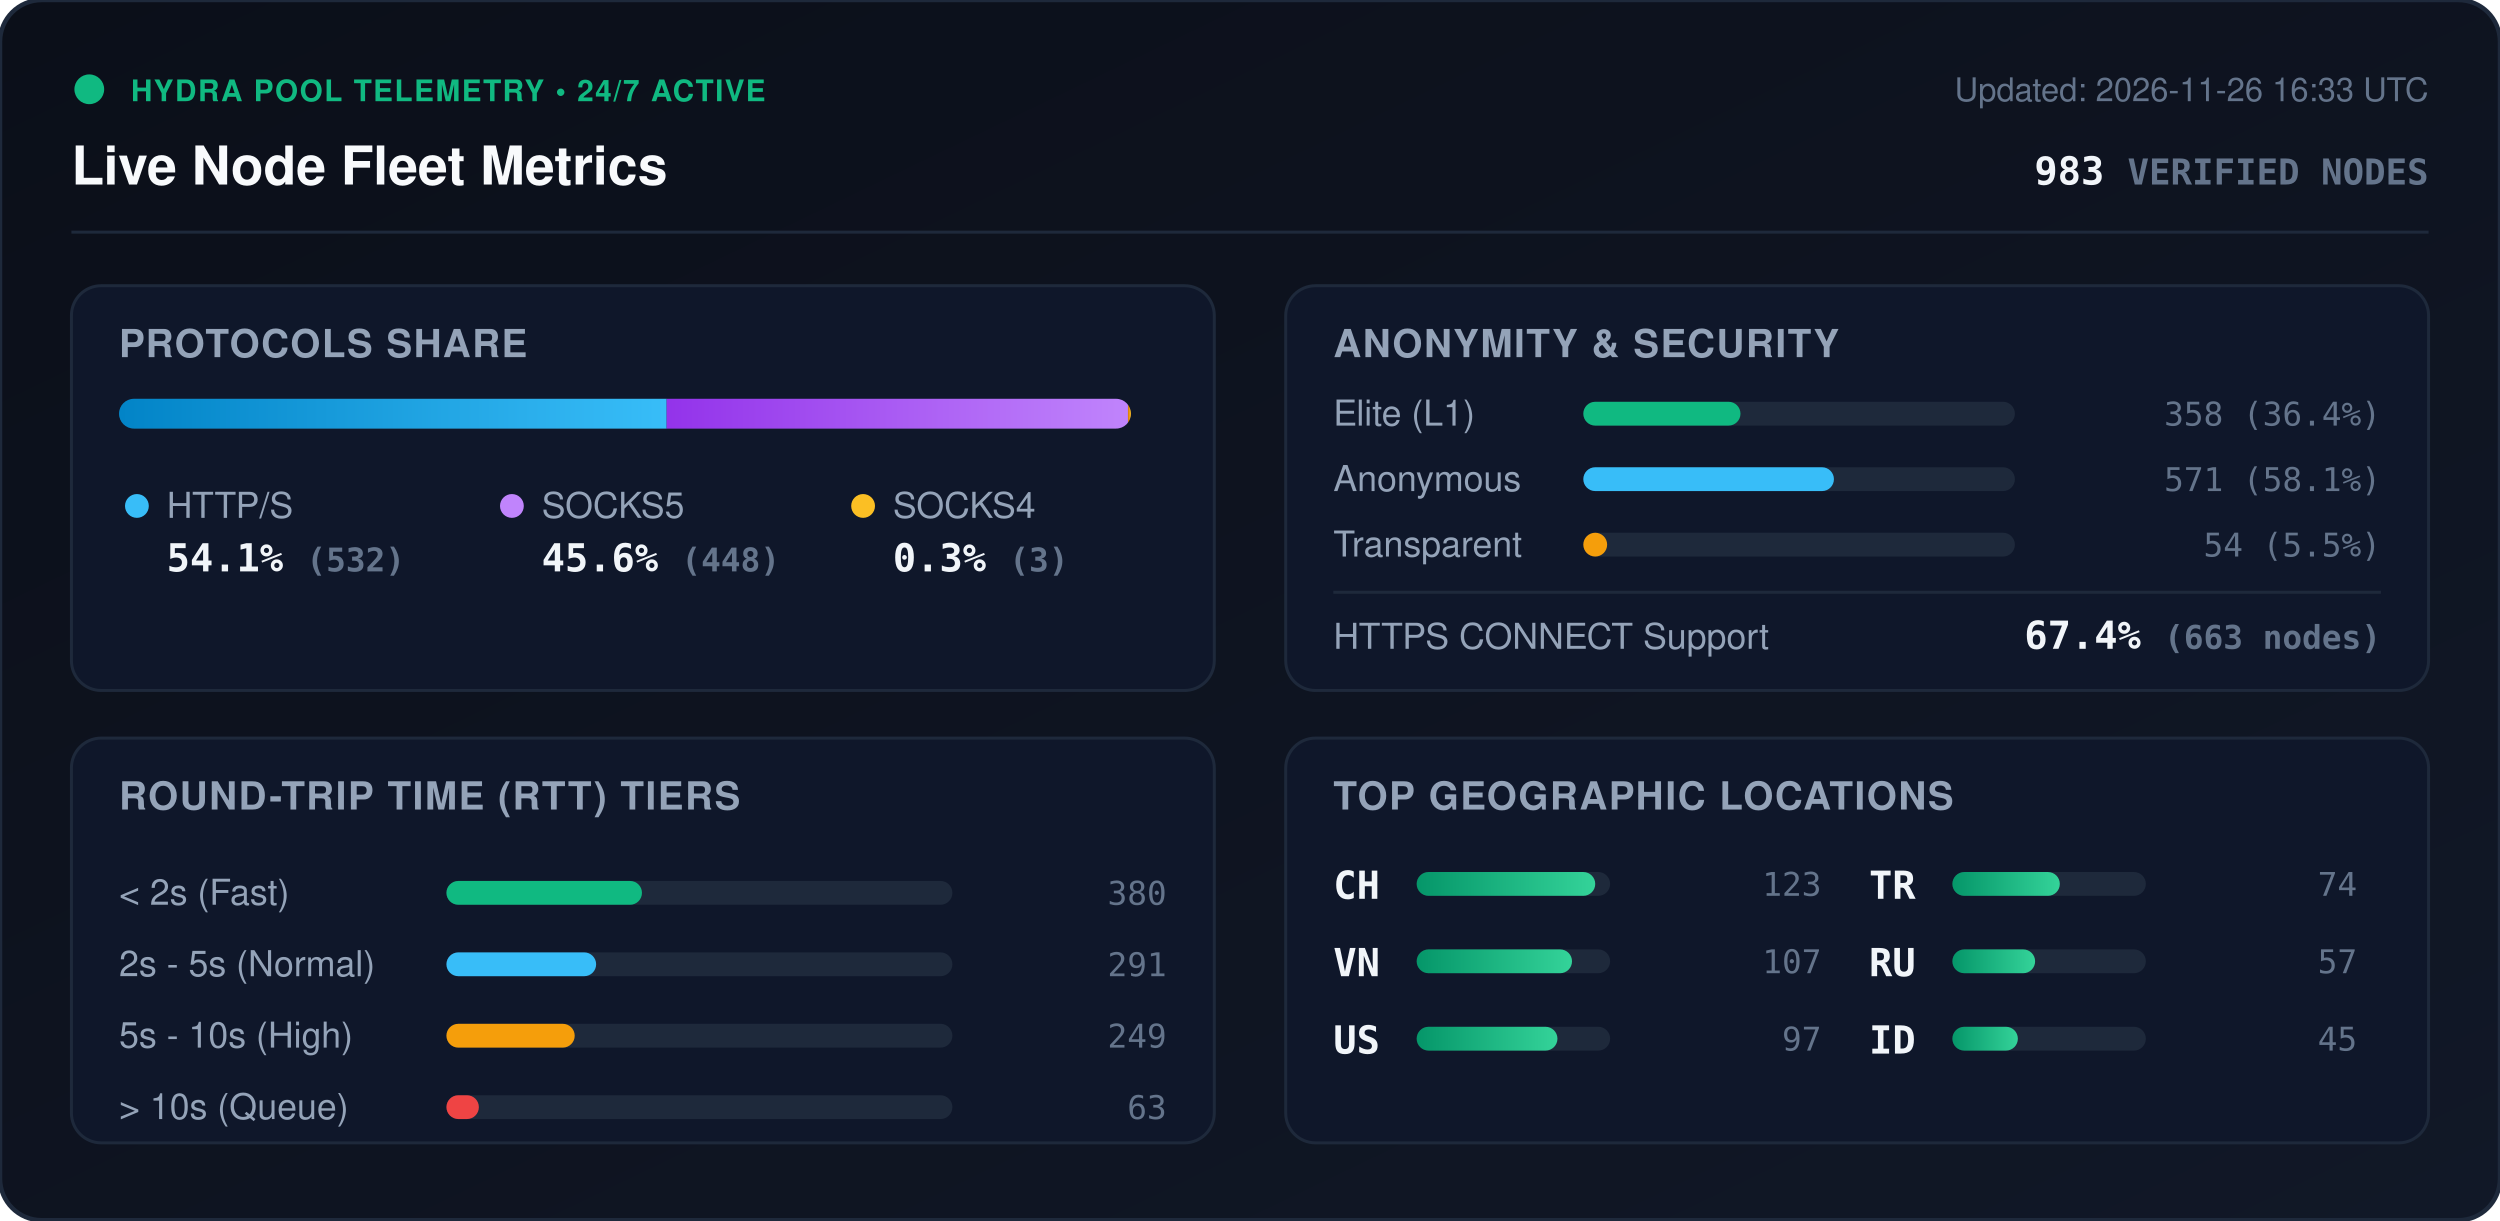
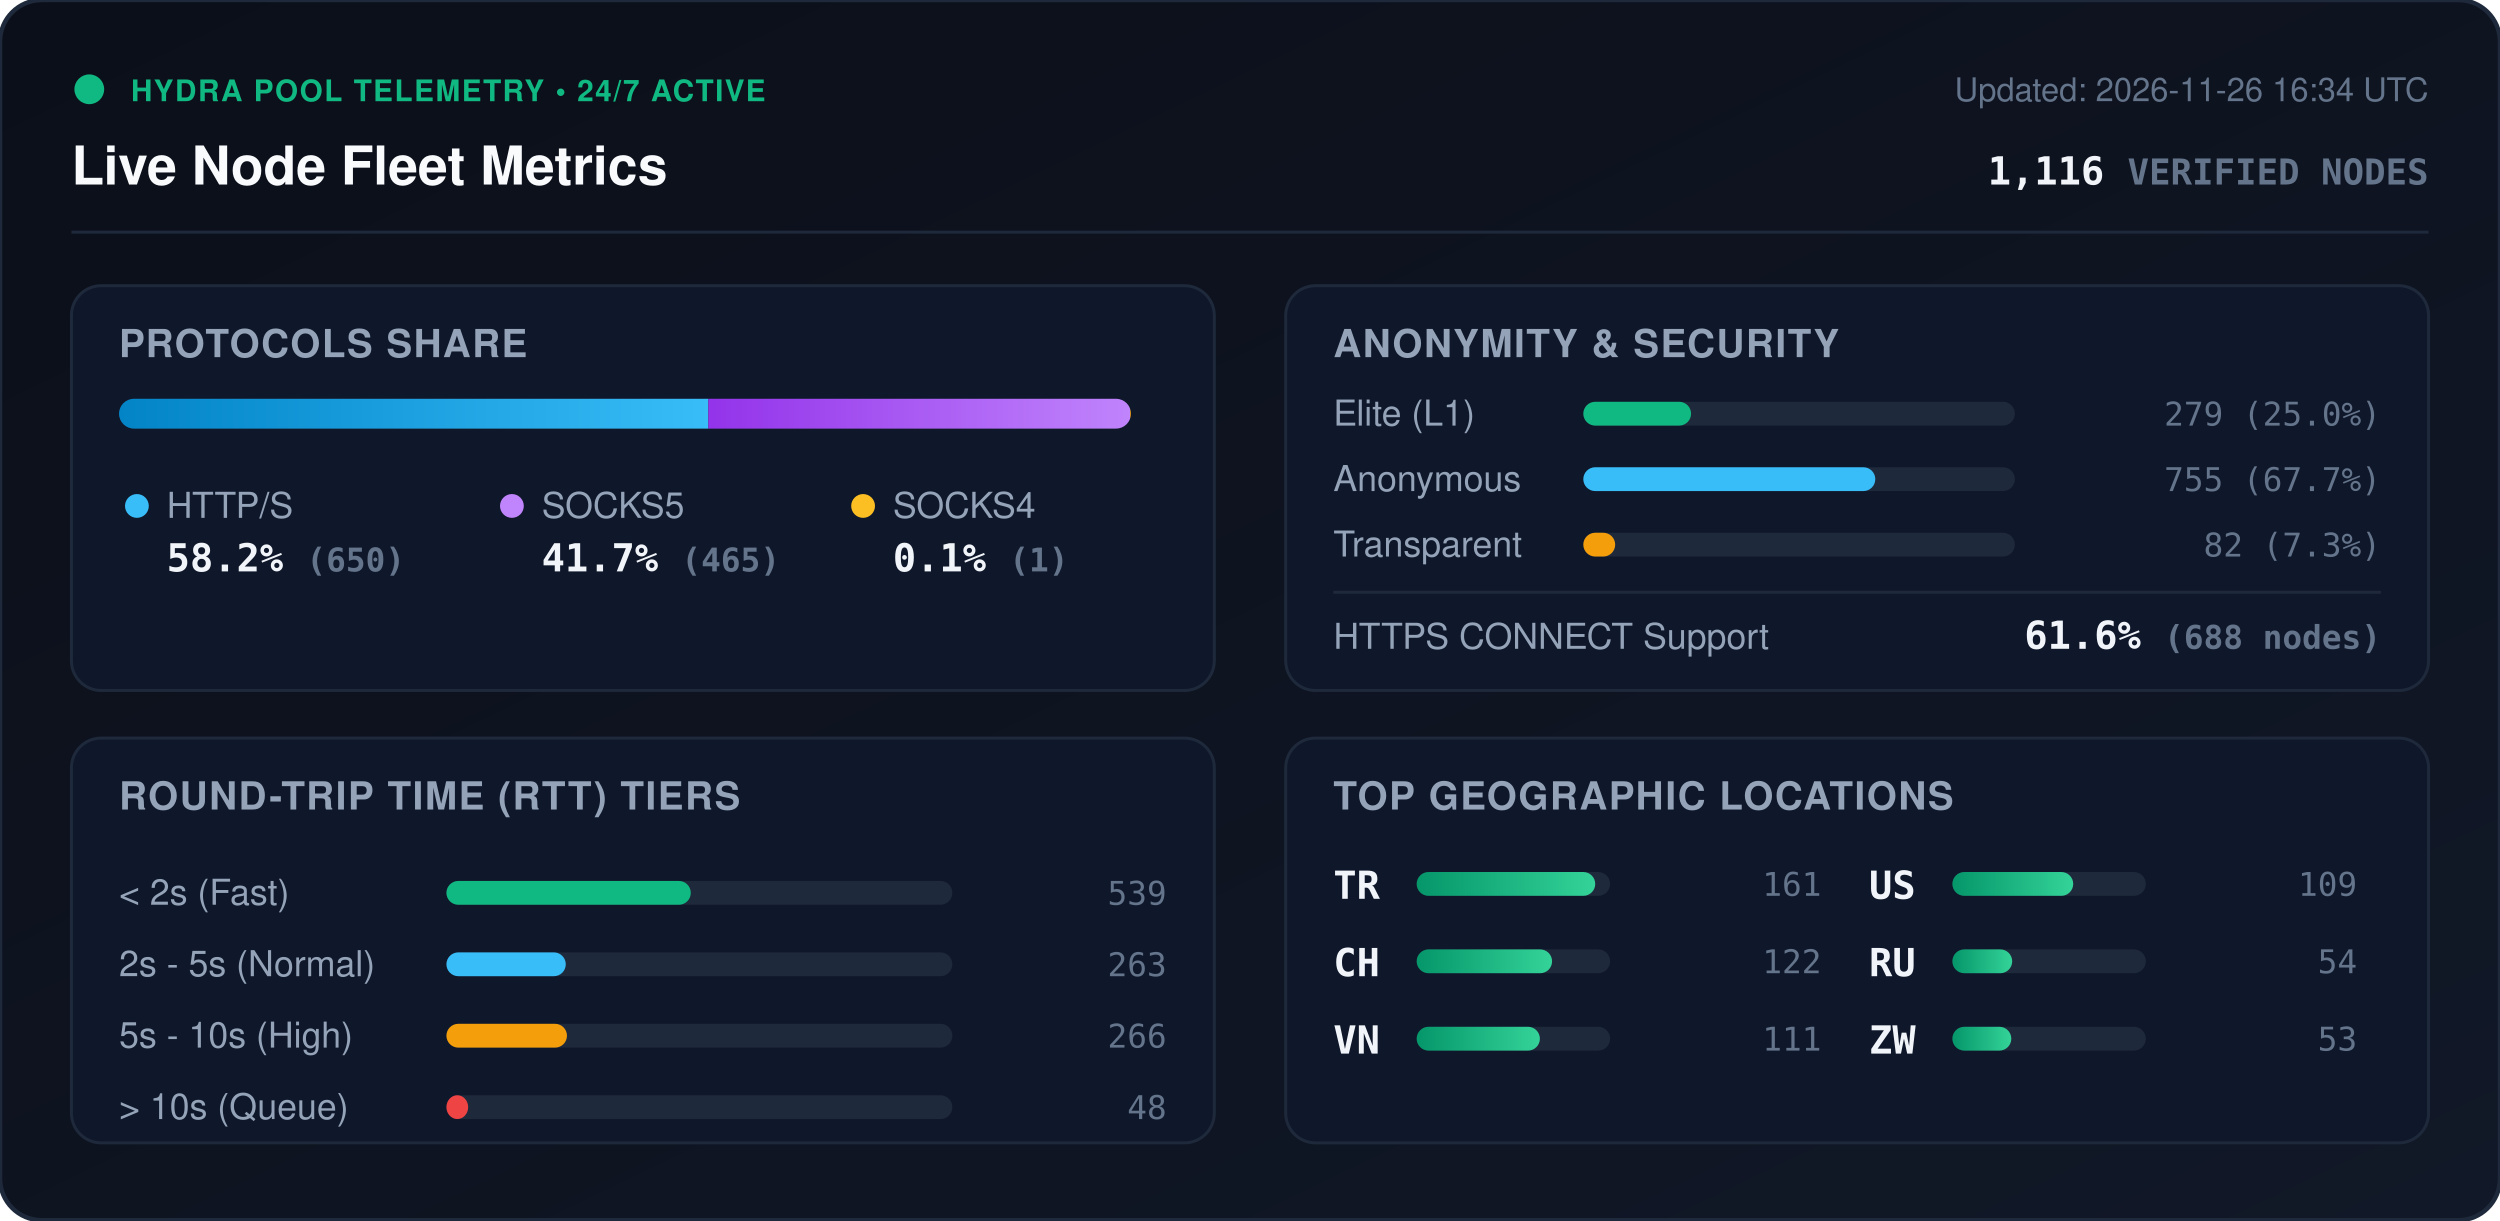
<svg xmlns="http://www.w3.org/2000/svg" viewBox="0 0 840 410" width="840" height="410" style="max-width: 100%; height: auto;">
  <defs>
    <linearGradient id="bg" x1="0%" y1="0%" x2="100%" y2="100%">
      <stop offset="0%" stop-color="#0b0f19" />
      <stop offset="100%" stop-color="#111827" />
    </linearGradient>
    <linearGradient id="bar-http" x1="0%" y1="0%" x2="100%" y2="0%">
      <stop offset="0%" stop-color="#0284c7" />
      <stop offset="100%" stop-color="#38bdf8" />
    </linearGradient>
    <linearGradient id="bar-socks5" x1="0%" y1="0%" x2="100%" y2="0%">
      <stop offset="0%" stop-color="#9333ea" />
      <stop offset="100%" stop-color="#c084fc" />
    </linearGradient>
    <linearGradient id="bar-socks4" x1="0%" y1="0%" x2="100%" y2="0%">
      <stop offset="0%" stop-color="#d97706" />
      <stop offset="100%" stop-color="#fbbf24" />
    </linearGradient>
    <linearGradient id="bar-green" x1="0%" y1="0%" x2="100%" y2="0%">
      <stop offset="0%" stop-color="#059669" />
      <stop offset="100%" stop-color="#34d399" />
    </linearGradient>
    <clipPath id="prog-track-clip">
      <rect width="340.0" height="10" rx="5" />
    </clipPath>
    <style>
      .title { font: 700 18px -apple-system, BlinkMacSystemFont, 'Segoe UI', Helvetica, Arial, sans-serif; fill: #f8fafc; }
      .sub { font: 500 11px -apple-system, BlinkMacSystemFont, 'Segoe UI', Helvetica, Arial, sans-serif; fill: #64748b; }
      .section-hdr { font: 600 13px -apple-system, BlinkMacSystemFont, 'Segoe UI', Helvetica, Arial, sans-serif; fill: #94a3b8; letter-spacing: 0.5px; }
      .metric-val { font: 700 13px -apple-system, BlinkMacSystemFont, 'Segoe UI', Helvetica, Arial, sans-serif; fill: #f1f5f9; }
      .metric-lbl { font: 500 12px -apple-system, BlinkMacSystemFont, 'Segoe UI', Helvetica, Arial, sans-serif; fill: #94a3b8; }
      .badge-txt { font: 700 10px -apple-system, BlinkMacSystemFont, 'Segoe UI', Helvetica, Arial, sans-serif; fill: #10b981; letter-spacing: 0.5px; }
      .mono { font-family: ui-monospace, SFMono-Regular, Menlo, Monaco, Consolas, monospace; }
      .pulse { animation: beacon 2s infinite ease-in-out; }
      @keyframes beacon { 0%, 100% { opacity: 1; } 50% { opacity: 0.35; } }
    </style>
  </defs>
  <rect width="840" height="410" rx="14" fill="url(#bg)" stroke="#1e293b" stroke-width="1.5" />
  <g transform="translate(24, 24)">
    <circle cx="6" cy="6" r="5" fill="#10b981" class="pulse" />
    <text x="20" y="10" class="badge-txt">HYDRA POOL TELEMETRY • 24/7 ACTIVE</text>
    <text x="0" y="38" class="title">Live Node Fleet Metrics</text>
-     <text x="792" y="10" text-anchor="end" class="sub">Updated: 2026-11-26 16:33 UTC</text>
-     <text x="792" y="38" text-anchor="end" class="metric-val mono" fill="#38bdf8">983 <tspan font-size="12" fill="#64748b">VERIFIED NODES</tspan>
+     <text x="792" y="10" text-anchor="end" class="sub">Updated: 2026-11-26 16:34 UTC</text>
+     <text x="792" y="38" text-anchor="end" class="metric-val mono" fill="#38bdf8">1,116 <tspan font-size="12" fill="#64748b">VERIFIED NODES</tspan>
    </text>
  </g>
  <line x1="24" y1="78" x2="816" y2="78" stroke="#1e293b" stroke-width="1" />
  <g transform="translate(24, 96)">
    <rect width="384" height="136" rx="10" fill="#0f172a" stroke="#1e293b" />
    <text x="16" y="24" class="section-hdr">PROTOCOLS SHARE</text>
    <g transform="translate(16, 38)">
      <rect width="340.0" height="10" rx="5" fill="#1e293b" />
      <g clip-path="url(#prog-track-clip)">
-         <rect x="0" width="184.0" height="10" fill="url(#bar-http)" />
-         <rect x="184.0" width="155.0" height="10" fill="url(#bar-socks5)" />
-         <rect x="339.0" width="1.0" height="10" fill="url(#bar-socks4)" />
+         <rect x="0" width="198.0" height="10" fill="url(#bar-http)" />
+         <rect x="198.0" width="141.7" height="10" fill="url(#bar-socks5)" />
+         <rect x="339.7" width="0.3" height="10" fill="url(#bar-socks4)" />
      </g>
    </g>
    <g transform="translate(16, 68)">
      <circle cx="6" cy="6" r="4" fill="#38bdf8" />
      <text x="16" y="10" class="metric-lbl">HTTP/S</text>
-       <text x="16" y="28" class="metric-val mono">54.1% <tspan font-size="11" fill="#64748b">(532)</tspan>
+       <text x="16" y="28" class="metric-val mono">58.2% <tspan font-size="11" fill="#64748b">(650)</tspan>
      </text>
      <circle cx="132" cy="6" r="4" fill="#c084fc" />
      <text x="142" y="10" class="metric-lbl">SOCKS5</text>
-       <text x="142" y="28" class="metric-val mono">45.6% <tspan font-size="11" fill="#64748b">(448)</tspan>
+       <text x="142" y="28" class="metric-val mono">41.7% <tspan font-size="11" fill="#64748b">(465)</tspan>
      </text>
      <circle cx="250" cy="6" r="4" fill="#fbbf24" />
      <text x="260" y="10" class="metric-lbl">SOCKS4</text>
-       <text x="260" y="28" class="metric-val mono">0.3% <tspan font-size="11" fill="#64748b">(3)</tspan>
+       <text x="260" y="28" class="metric-val mono">0.1% <tspan font-size="11" fill="#64748b">(1)</tspan>
      </text>
    </g>
  </g>
  <g transform="translate(432, 96)">
    <rect width="384" height="136" rx="10" fill="#0f172a" stroke="#1e293b" />
    <text x="16" y="24" class="section-hdr">ANONYMITY &amp; SECURITY</text>
    <text x="16" y="47" class="metric-lbl">Elite (L1)</text>
    <rect x="100" y="39" width="145.0" height="8" rx="4" fill="#1e293b" />
-     <rect x="100" y="39" width="52.8" height="8" rx="4" fill="#10b981" />
-     <text x="368" y="47" text-anchor="end" class="mono sub" fill="#e2e8f0">358 (36.4%)</text>
+     <rect x="100" y="39" width="36.2" height="8" rx="4" fill="#10b981" />
+     <text x="368" y="47" text-anchor="end" class="mono sub" fill="#e2e8f0">279 (25.0%)</text>
    <text x="16" y="69" class="metric-lbl">Anonymous</text>
    <rect x="100" y="61" width="145.0" height="8" rx="4" fill="#1e293b" />
-     <rect x="100" y="61" width="84.2" height="8" rx="4" fill="#38bdf8" />
-     <text x="368" y="69" text-anchor="end" class="mono sub" fill="#e2e8f0">571 (58.1%)</text>
+     <rect x="100" y="61" width="98.1" height="8" rx="4" fill="#38bdf8" />
+     <text x="368" y="69" text-anchor="end" class="mono sub" fill="#e2e8f0">755 (67.7%)</text>
    <text x="16" y="91" class="metric-lbl">Transparent</text>
    <rect x="100" y="83" width="145.0" height="8" rx="4" fill="#1e293b" />
-     <rect x="100" y="83" width="8.0" height="8" rx="4" fill="#f59e0b" />
-     <text x="368" y="91" text-anchor="end" class="mono sub" fill="#e2e8f0">54 (5.5%)</text>
+     <rect x="100" y="83" width="10.7" height="8" rx="4" fill="#f59e0b" />
+     <text x="368" y="91" text-anchor="end" class="mono sub" fill="#e2e8f0">82 (7.3%)</text>
    <line x1="16" y1="103" x2="368" y2="103" stroke="#1e293b" stroke-width="1" />
    <text x="16" y="122" class="metric-lbl">HTTPS CONNECT Support</text>
-     <text x="368" y="122" text-anchor="end" class="metric-val mono" fill="#34d399">67.4% <tspan font-size="11" fill="#64748b">(663 nodes)</tspan>
+     <text x="368" y="122" text-anchor="end" class="metric-val mono" fill="#34d399">61.6% <tspan font-size="11" fill="#64748b">(688 nodes)</tspan>
    </text>
  </g>
  <g transform="translate(24, 248)">
    <rect width="384" height="136" rx="10" fill="#0f172a" stroke="#1e293b" />
    <text x="16" y="24" class="section-hdr">ROUND-TRIP TIME (RTT) TIERS</text>
    <g transform="translate(16, 42)">
      <text x="0" y="14" class="metric-lbl">&lt; 2s (Fast)</text>
      <rect x="110" y="6" width="170" height="8" rx="4" fill="#1e293b" />
-       <rect x="110" y="6" width="65.7" height="8" rx="4" fill="#10b981" />
-       <text x="352" y="14" text-anchor="end" class="mono sub">380</text>
+       <rect x="110" y="6" width="82.1" height="8" rx="4" fill="#10b981" />
+       <text x="352" y="14" text-anchor="end" class="mono sub">539</text>
      <text x="0" y="38" class="metric-lbl">2s - 5s (Normal)</text>
      <rect x="110" y="30" width="170" height="8" rx="4" fill="#1e293b" />
-       <rect x="110" y="30" width="50.3" height="8" rx="4" fill="#38bdf8" />
-       <text x="352" y="38" text-anchor="end" class="mono sub">291</text>
+       <rect x="110" y="30" width="40.1" height="8" rx="4" fill="#38bdf8" />
+       <text x="352" y="38" text-anchor="end" class="mono sub">263</text>
      <text x="0" y="62" class="metric-lbl">5s - 10s (High)</text>
      <rect x="110" y="54" width="170" height="8" rx="4" fill="#1e293b" />
-       <rect x="110" y="54" width="43.1" height="8" rx="4" fill="#f59e0b" />
-       <text x="352" y="62" text-anchor="end" class="mono sub">249</text>
+       <rect x="110" y="54" width="40.5" height="8" rx="4" fill="#f59e0b" />
+       <text x="352" y="62" text-anchor="end" class="mono sub">266</text>
      <text x="0" y="86" class="metric-lbl">&gt; 10s (Queue)</text>
      <rect x="110" y="78" width="170" height="8" rx="4" fill="#1e293b" />
-       <rect x="110" y="78" width="10.9" height="8" rx="4" fill="#ef4444" />
-       <text x="352" y="86" text-anchor="end" class="mono sub">63</text>
+       <rect x="110" y="78" width="7.3" height="8" rx="4" fill="#ef4444" />
+       <text x="352" y="86" text-anchor="end" class="mono sub">48</text>
    </g>
  </g>
  <g transform="translate(432, 248)">
    <rect width="384" height="136" rx="10" fill="#0f172a" stroke="#1e293b" />
    <text x="16" y="24" class="section-hdr">TOP GEOGRAPHIC LOCATIONS</text>
    <g transform="translate(16, 42)">
      <g transform="translate(0, 0)">
+         <text x="0" y="12" class="mono metric-val" font-size="12">TR</text>
+         <rect x="28" y="3" width="65" height="8" rx="4" fill="#1e293b" />
+         <rect x="28" y="3" width="60.0" height="8" rx="4" fill="url(#bar-green)" />
+         <text x="164" y="11" text-anchor="end" class="mono sub">161</text>
+       </g>
+       <g transform="translate(0, 26)">
        <text x="0" y="12" class="mono metric-val" font-size="12">CH</text>
        <rect x="28" y="3" width="65" height="8" rx="4" fill="#1e293b" />
-         <rect x="28" y="3" width="60.0" height="8" rx="4" fill="url(#bar-green)" />
-         <text x="164" y="11" text-anchor="end" class="mono sub">123</text>
+         <rect x="28" y="3" width="45.5" height="8" rx="4" fill="url(#bar-green)" />
+         <text x="164" y="11" text-anchor="end" class="mono sub">122</text>
      </g>
-       <g transform="translate(0, 26)">
+       <g transform="translate(0, 52)">
        <text x="0" y="12" class="mono metric-val" font-size="12">VN</text>
        <rect x="28" y="3" width="65" height="8" rx="4" fill="#1e293b" />
-         <rect x="28" y="3" width="52.2" height="8" rx="4" fill="url(#bar-green)" />
-         <text x="164" y="11" text-anchor="end" class="mono sub">107</text>
+         <rect x="28" y="3" width="41.4" height="8" rx="4" fill="url(#bar-green)" />
+         <text x="164" y="11" text-anchor="end" class="mono sub">111</text>
      </g>
-       <g transform="translate(0, 52)">
+       <g transform="translate(180, 0)">
        <text x="0" y="12" class="mono metric-val" font-size="12">US</text>
        <rect x="28" y="3" width="65" height="8" rx="4" fill="#1e293b" />
-         <rect x="28" y="3" width="47.3" height="8" rx="4" fill="url(#bar-green)" />
-         <text x="164" y="11" text-anchor="end" class="mono sub">97</text>
-       </g>
-       <g transform="translate(180, 0)">
-         <text x="0" y="12" class="mono metric-val" font-size="12">TR</text>
-         <rect x="28" y="3" width="65" height="8" rx="4" fill="#1e293b" />
-         <rect x="28" y="3" width="36.1" height="8" rx="4" fill="url(#bar-green)" />
-         <text x="164" y="11" text-anchor="end" class="mono sub">74</text>
+         <rect x="28" y="3" width="40.6" height="8" rx="4" fill="url(#bar-green)" />
+         <text x="164" y="11" text-anchor="end" class="mono sub">109</text>
      </g>
      <g transform="translate(180, 26)">
        <text x="0" y="12" class="mono metric-val" font-size="12">RU</text>
        <rect x="28" y="3" width="65" height="8" rx="4" fill="#1e293b" />
-         <rect x="28" y="3" width="27.8" height="8" rx="4" fill="url(#bar-green)" />
-         <text x="164" y="11" text-anchor="end" class="mono sub">57</text>
+         <rect x="28" y="3" width="20.1" height="8" rx="4" fill="url(#bar-green)" />
+         <text x="164" y="11" text-anchor="end" class="mono sub">54</text>
      </g>
      <g transform="translate(180, 52)">
-         <text x="0" y="12" class="mono metric-val" font-size="12">ID</text>
+         <text x="0" y="12" class="mono metric-val" font-size="12">ZW</text>
        <rect x="28" y="3" width="65" height="8" rx="4" fill="#1e293b" />
-         <rect x="28" y="3" width="22.0" height="8" rx="4" fill="url(#bar-green)" />
-         <text x="164" y="11" text-anchor="end" class="mono sub">45</text>
+         <rect x="28" y="3" width="19.8" height="8" rx="4" fill="url(#bar-green)" />
+         <text x="164" y="11" text-anchor="end" class="mono sub">53</text>
      </g>
    </g>
  </g>
</svg>
